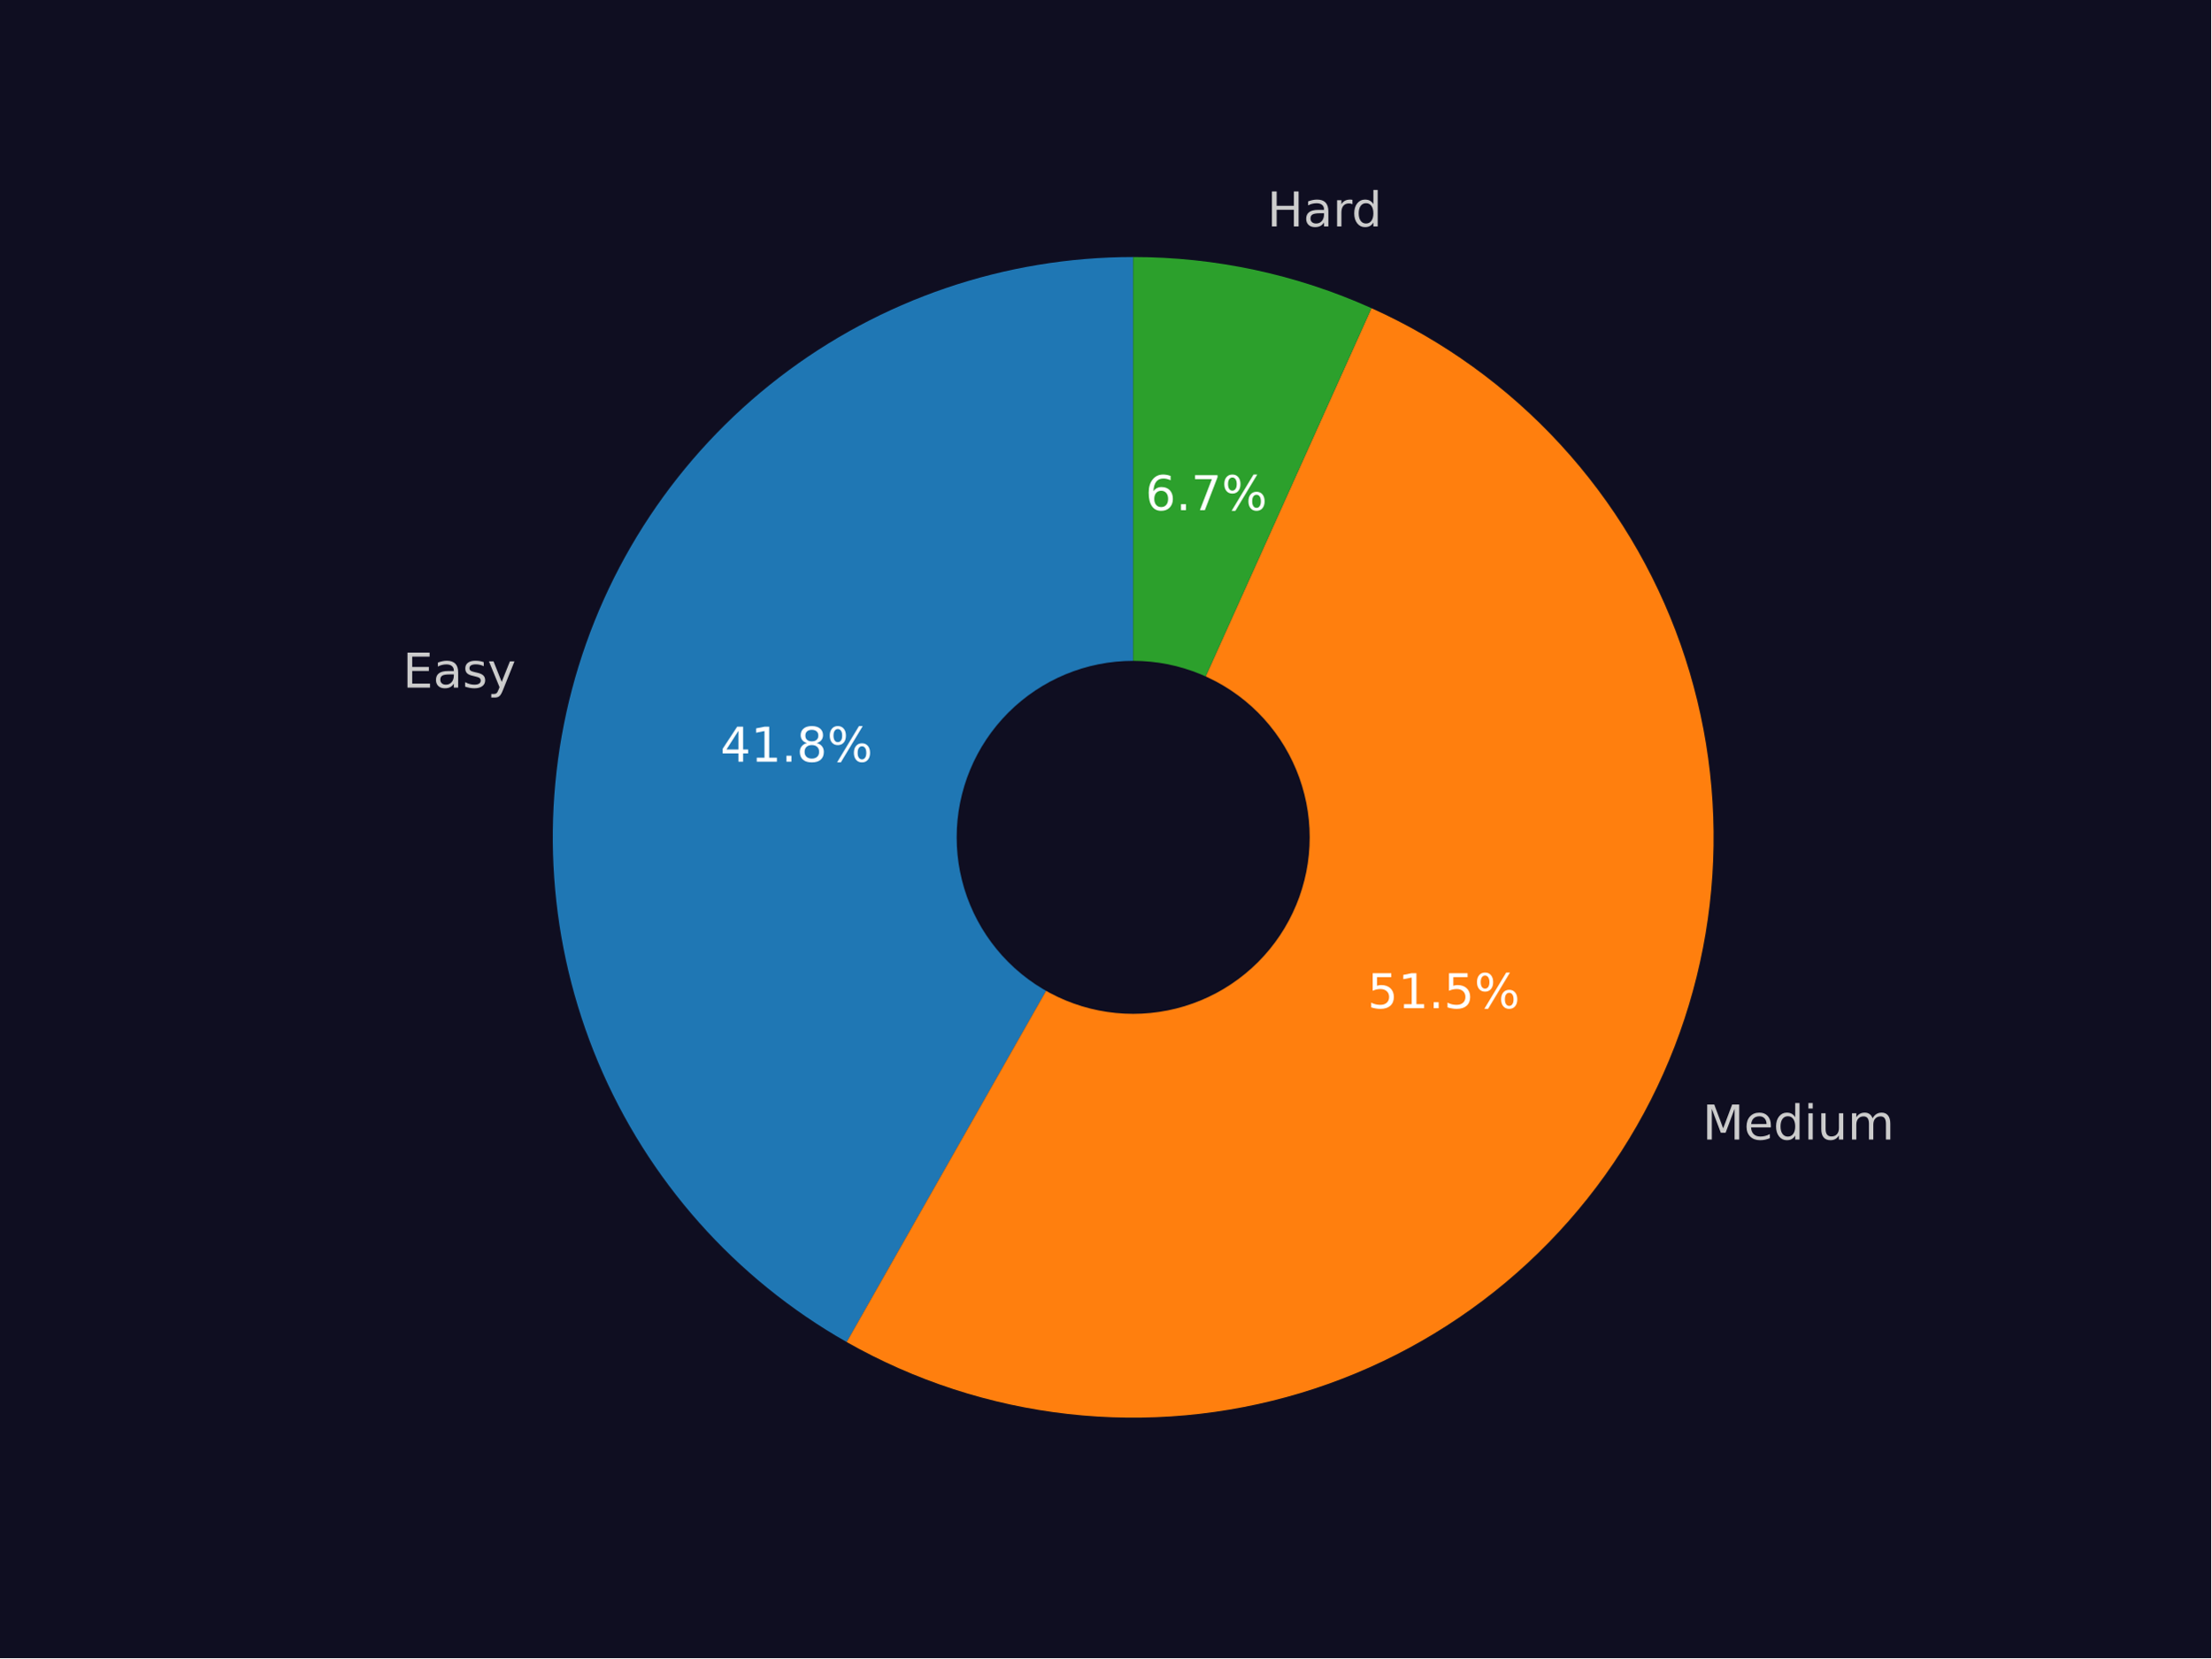
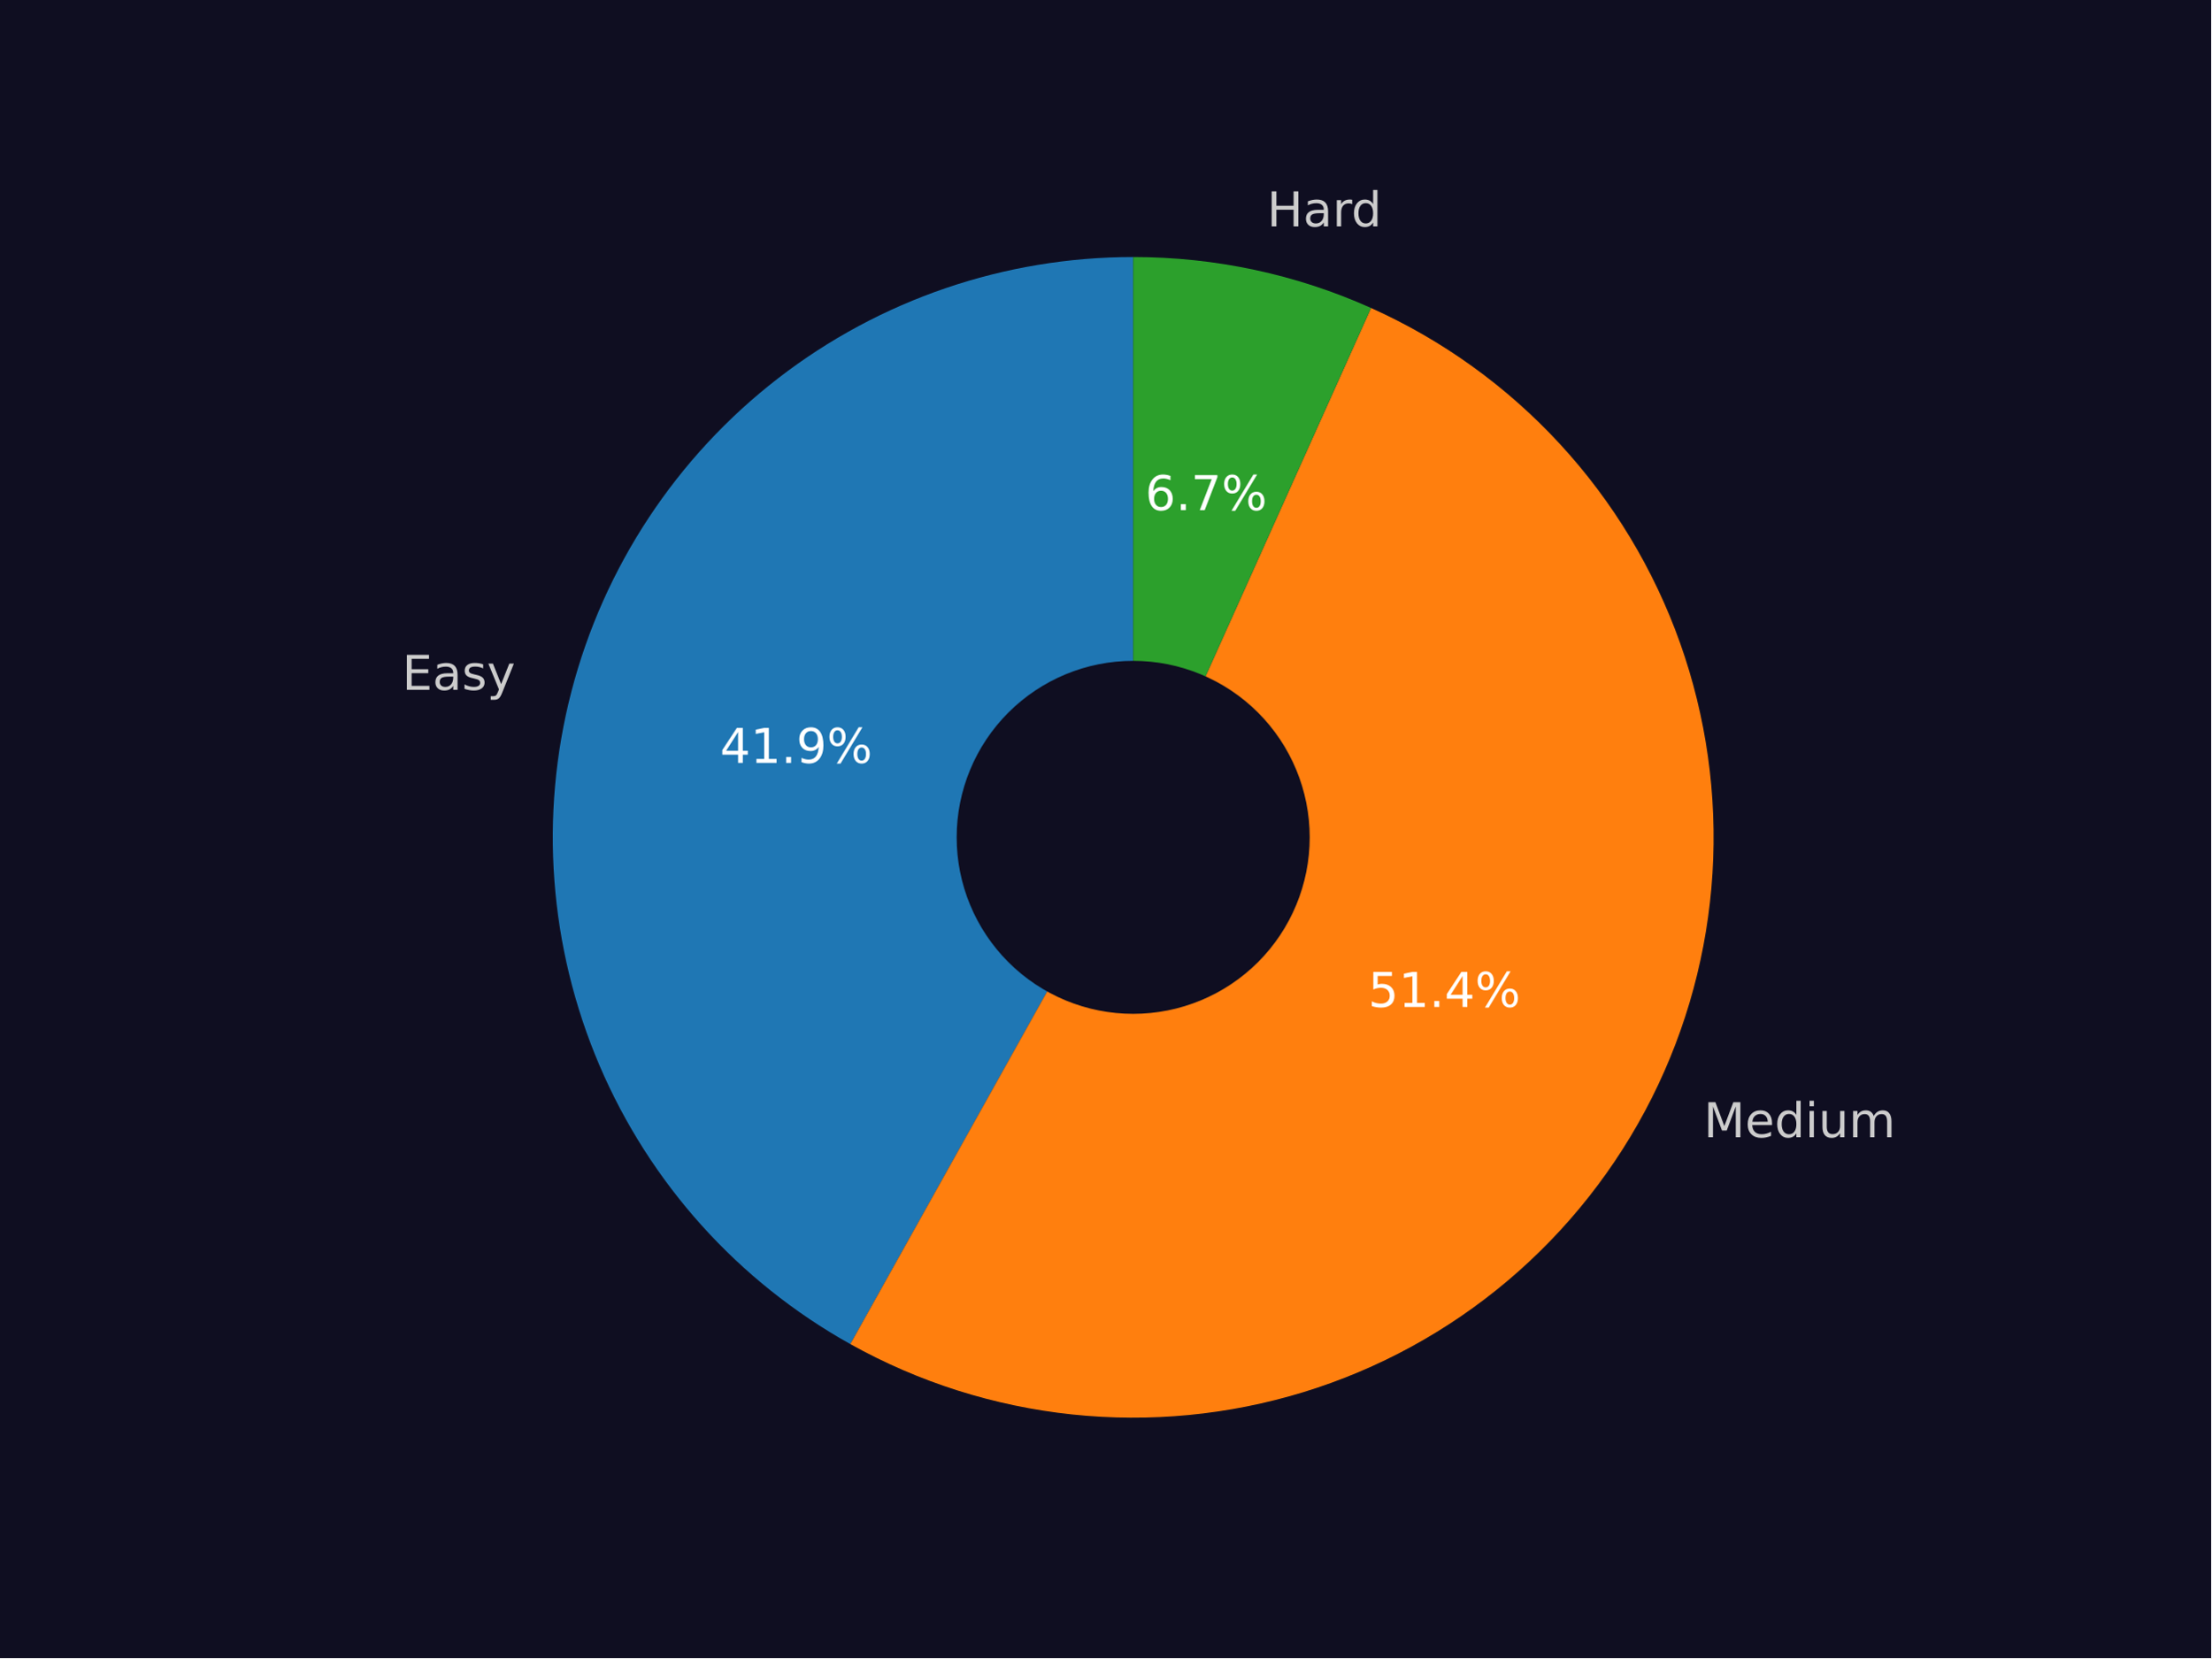
<svg xmlns="http://www.w3.org/2000/svg" xmlns:xlink="http://www.w3.org/1999/xlink" width="460.8pt" height="345.6pt" viewBox="0 0 460.8 345.6" version="1.1">
  <defs>
    <style type="text/css">*{stroke-linejoin: round; stroke-linecap: butt}</style>
  </defs>
  <g id="figure_1">
    <g id="patch_1">
      <path d="M 0 345.6  L 460.8 345.6  L 460.8 0  L 0 0  z " style="fill: #0f0e21" />
    </g>
    <g id="axes_1">
      <g id="patch_2">
-         <path d="M 236.159 53.568  C 209.462 53.568 183.501 62.407 162.35 78.698  C 141.199 94.989 126.024 117.833 119.208 143.645  C 112.392 169.458 114.31 196.816 124.661 221.425  C 135.011 246.034 153.224 266.538 176.441 279.719  L 236.159 174.528  z " style="fill: #1f77b4" />
+         <path d="M 236.159 53.568  C 209.387 53.568 183.357 62.456 162.177 78.831  C 140.996 95.206 125.839 118.159 119.097 144.068  C 112.356 169.978 114.403 197.407 124.917 222.029  C 135.43 246.651 153.826 267.099 177.203 280.148  L 236.159 174.528  z " style="fill: #1f77b4" />
      </g>
      <g id="patch_3">
-         <path d="M 176.441 279.719  C 190.668 287.795 206.386 292.902 222.643 294.73  C 238.9 296.559 255.36 295.07 271.025 290.354  C 286.69 285.639 301.236 277.794 313.783 267.296  C 326.329 256.798 336.617 243.863 344.021 229.275  C 351.425 214.687 355.794 198.748 356.862 182.424  C 357.929 166.099 355.674 149.727 350.234 134.299  C 344.793 118.871 336.278 104.705 325.206 92.662  C 314.134 80.619 300.733 70.946 285.816 64.231  L 236.159 174.528  z " style="fill: #ff7f0e" />
+         <path d="M 177.203 280.148  C 191.459 288.105 207.18 293.095 223.416 294.815  C 239.652 296.535 256.069 294.95 271.676 290.156  C 287.283 285.362 301.76 277.458 314.23 266.92  C 326.701 256.382 336.91 243.428 344.241 228.84  C 351.572 214.251 355.873 198.328 356.886 182.033  C 357.899 165.738 355.603 149.405 350.135 134.021  C 344.668 118.637 336.142 104.518 325.072 92.517  C 314.003 80.516 300.617 70.879 285.724 64.189  L 236.159 174.528  z " style="fill: #ff7f0e" />
      </g>
      <g id="patch_4">
-         <path d="M 285.816 64.231  C 278.032 60.726 269.9 58.056 261.554 56.264  C 253.208 54.472 244.696 53.568 236.159 53.568  L 236.159 174.528  z " style="fill: #2ca02c" />
+         <path d="M 285.724 64.189  C 277.953 60.698 269.834 58.038 261.504 56.253  C 253.174 54.468 244.679 53.568 236.159 53.568  L 236.159 174.528  z " style="fill: #2ca02c" />
      </g>
      <g id="patch_5">
-         <path d="M 236.159 210.816  C 245.783 210.816 255.014 206.992 261.819 200.188  C 268.624 193.383 272.447 184.152 272.447 174.528  C 272.447 164.904 268.624 155.673 261.819 148.869  C 255.014 142.064 245.783 138.24 236.159 138.24  C 226.536 138.24 217.305 142.064 210.5 148.869  C 203.695 155.673 199.871 164.904 199.871 174.528  C 199.871 184.152 203.695 193.383 210.5 200.188  C 217.305 206.992 226.536 210.816 236.159 210.816  z " clip-path="url(#pcc33b71856)" style="fill: #0f0e21; stroke: #0f0e21; stroke-linejoin: miter" />
+         <path d="M 236.159 210.816  C 245.783 210.816 255.014 206.992 261.819 200.188  C 268.624 193.383 272.447 184.152 272.447 174.528  C 272.447 164.904 268.624 155.673 261.819 148.869  C 255.014 142.064 245.783 138.24 236.159 138.24  C 226.536 138.24 217.305 142.064 210.5 148.869  C 203.695 155.673 199.871 164.904 199.871 174.528  C 199.871 184.152 203.695 193.383 210.5 200.188  C 217.305 206.992 226.536 210.816 236.159 210.816  z " clip-path="url(#p7603c42329)" style="fill: #0f0e21; stroke: #0f0e21; stroke-linejoin: miter" />
      </g>
      <g id="matplotlib.axis_1" />
      <g id="matplotlib.axis_2" />
      <g id="text_1">
-         <g style="fill: #cccccc" transform="translate(83.93812 143.3166) scale(0.1 -0.1)">
+         <g style="fill: #cccccc" transform="translate(83.81617 143.7818) scale(0.1 -0.1)">
          <defs>
            <path id="DejaVuSans-45" d="M 628 4666  L 3578 4666  L 3578 4134  L 1259 4134  L 1259 2753  L 3481 2753  L 3481 2222  L 1259 2222  L 1259 531  L 3634 531  L 3634 0  L 628 0  L 628 4666  z " transform="scale(0.015625)" />
            <path id="DejaVuSans-61" d="M 2194 1759  Q 1497 1759 1228 1600  Q 959 1441 959 1056  Q 959 750 1161 570  Q 1363 391 1709 391  Q 2188 391 2477 730  Q 2766 1069 2766 1631  L 2766 1759  L 2194 1759  z M 3341 1997  L 3341 0  L 2766 0  L 2766 531  Q 2569 213 2275 61  Q 1981 -91 1556 -91  Q 1019 -91 701 211  Q 384 513 384 1019  Q 384 1609 779 1909  Q 1175 2209 1959 2209  L 2766 2209  L 2766 2266  Q 2766 2663 2505 2880  Q 2244 3097 1772 3097  Q 1472 3097 1187 3025  Q 903 2953 641 2809  L 641 3341  Q 956 3463 1253 3523  Q 1550 3584 1831 3584  Q 2591 3584 2966 3190  Q 3341 2797 3341 1997  z " transform="scale(0.015625)" />
            <path id="DejaVuSans-73" d="M 2834 3397  L 2834 2853  Q 2591 2978 2328 3040  Q 2066 3103 1784 3103  Q 1356 3103 1142 2972  Q 928 2841 928 2578  Q 928 2378 1081 2264  Q 1234 2150 1697 2047  L 1894 2003  Q 2506 1872 2764 1633  Q 3022 1394 3022 966  Q 3022 478 2636 193  Q 2250 -91 1575 -91  Q 1294 -91 989 -36  Q 684 19 347 128  L 347 722  Q 666 556 975 473  Q 1284 391 1588 391  Q 1994 391 2212 530  Q 2431 669 2431 922  Q 2431 1156 2273 1281  Q 2116 1406 1581 1522  L 1381 1569  Q 847 1681 609 1914  Q 372 2147 372 2553  Q 372 3047 722 3315  Q 1072 3584 1716 3584  Q 2034 3584 2315 3537  Q 2597 3491 2834 3397  z " transform="scale(0.015625)" />
            <path id="DejaVuSans-79" d="M 2059 -325  Q 1816 -950 1584 -1140  Q 1353 -1331 966 -1331  L 506 -1331  L 506 -850  L 844 -850  Q 1081 -850 1212 -737  Q 1344 -625 1503 -206  L 1606 56  L 191 3500  L 800 3500  L 1894 763  L 2988 3500  L 3597 3500  L 2059 -325  z " transform="scale(0.015625)" />
          </defs>
          <use xlink:href="#DejaVuSans-45" />
          <use xlink:href="#DejaVuSans-61" x="63.184" />
          <use xlink:href="#DejaVuSans-73" x="124.463" />
          <use xlink:href="#DejaVuSans-79" x="176.562" />
        </g>
      </g>
      <g id="text_2">
-         <g style="fill: #ffffff" transform="translate(150.1051 158.7579) scale(0.1 -0.1)">
+         <g style="fill: #ffffff" transform="translate(150.0386 159.0116) scale(0.1 -0.1)">
          <defs>
            <path id="DejaVuSans-34" d="M 2419 4116  L 825 1625  L 2419 1625  L 2419 4116  z M 2253 4666  L 3047 4666  L 3047 1625  L 3713 1625  L 3713 1100  L 3047 1100  L 3047 0  L 2419 0  L 2419 1100  L 313 1100  L 313 1709  L 2253 4666  z " transform="scale(0.015625)" />
            <path id="DejaVuSans-31" d="M 794 531  L 1825 531  L 1825 4091  L 703 3866  L 703 4441  L 1819 4666  L 2450 4666  L 2450 531  L 3481 531  L 3481 0  L 794 0  L 794 531  z " transform="scale(0.015625)" />
            <path id="DejaVuSans-2e" d="M 684 794  L 1344 794  L 1344 0  L 684 0  L 684 794  z " transform="scale(0.015625)" />
-             <path id="DejaVuSans-38" d="M 2034 2216  Q 1584 2216 1326 1975  Q 1069 1734 1069 1313  Q 1069 891 1326 650  Q 1584 409 2034 409  Q 2484 409 2743 651  Q 3003 894 3003 1313  Q 3003 1734 2745 1975  Q 2488 2216 2034 2216  z M 1403 2484  Q 997 2584 770 2862  Q 544 3141 544 3541  Q 544 4100 942 4425  Q 1341 4750 2034 4750  Q 2731 4750 3128 4425  Q 3525 4100 3525 3541  Q 3525 3141 3298 2862  Q 3072 2584 2669 2484  Q 3125 2378 3379 2068  Q 3634 1759 3634 1313  Q 3634 634 3220 271  Q 2806 -91 2034 -91  Q 1263 -91 848 271  Q 434 634 434 1313  Q 434 1759 690 2068  Q 947 2378 1403 2484  z M 1172 3481  Q 1172 3119 1398 2916  Q 1625 2713 2034 2713  Q 2441 2713 2670 2916  Q 2900 3119 2900 3481  Q 2900 3844 2670 4047  Q 2441 4250 2034 4250  Q 1625 4250 1398 4047  Q 1172 3844 1172 3481  z " transform="scale(0.015625)" />
+             <path id="DejaVuSans-39" d="M 703 97  L 703 672  Q 941 559 1184 500  Q 1428 441 1663 441  Q 2288 441 2617 861  Q 2947 1281 2994 2138  Q 2813 1869 2534 1725  Q 2256 1581 1919 1581  Q 1219 1581 811 2004  Q 403 2428 403 3163  Q 403 3881 828 4315  Q 1253 4750 1959 4750  Q 2769 4750 3195 4129  Q 3622 3509 3622 2328  Q 3622 1225 3098 567  Q 2575 -91 1691 -91  Q 1453 -91 1209 -44  Q 966 3 703 97  z M 1959 2075  Q 2384 2075 2632 2365  Q 2881 2656 2881 3163  Q 2881 3666 2632 3958  Q 2384 4250 1959 4250  Q 1534 4250 1286 3958  Q 1038 3666 1038 3163  Q 1038 2656 1286 2365  Q 1534 2075 1959 2075  z " transform="scale(0.015625)" />
            <path id="DejaVuSans-25" d="M 4653 2053  Q 4381 2053 4226 1822  Q 4072 1591 4072 1178  Q 4072 772 4226 539  Q 4381 306 4653 306  Q 4919 306 5073 539  Q 5228 772 5228 1178  Q 5228 1588 5073 1820  Q 4919 2053 4653 2053  z M 4653 2450  Q 5147 2450 5437 2106  Q 5728 1763 5728 1178  Q 5728 594 5436 251  Q 5144 -91 4653 -91  Q 4153 -91 3862 251  Q 3572 594 3572 1178  Q 3572 1766 3864 2108  Q 4156 2450 4653 2450  z M 1428 4353  Q 1159 4353 1004 4120  Q 850 3888 850 3481  Q 850 3069 1003 2837  Q 1156 2606 1428 2606  Q 1700 2606 1854 2837  Q 2009 3069 2009 3481  Q 2009 3884 1853 4118  Q 1697 4353 1428 4353  z M 4250 4750  L 4750 4750  L 1831 -91  L 1331 -91  L 4250 4750  z M 1428 4750  Q 1922 4750 2215 4408  Q 2509 4066 2509 3481  Q 2509 2891 2217 2550  Q 1925 2209 1428 2209  Q 931 2209 642 2551  Q 353 2894 353 3481  Q 353 4063 643 4406  Q 934 4750 1428 4750  z " transform="scale(0.015625)" />
          </defs>
          <use xlink:href="#DejaVuSans-34" />
          <use xlink:href="#DejaVuSans-31" x="63.623" />
          <use xlink:href="#DejaVuSans-2e" x="127.246" />
-           <use xlink:href="#DejaVuSans-38" x="159.033" />
+           <use xlink:href="#DejaVuSans-39" x="159.033" />
          <use xlink:href="#DejaVuSans-25" x="222.656" />
        </g>
      </g>
      <g id="text_3">
-         <g style="fill: #cccccc" transform="translate(354.8071 237.5091) scale(0.1 -0.1)">
+         <g style="fill: #cccccc" transform="translate(355.049 237.0301) scale(0.1 -0.1)">
          <defs>
            <path id="DejaVuSans-4d" d="M 628 4666  L 1569 4666  L 2759 1491  L 3956 4666  L 4897 4666  L 4897 0  L 4281 0  L 4281 4097  L 3078 897  L 2444 897  L 1241 4097  L 1241 0  L 628 0  L 628 4666  z " transform="scale(0.015625)" />
            <path id="DejaVuSans-65" d="M 3597 1894  L 3597 1613  L 953 1613  Q 991 1019 1311 708  Q 1631 397 2203 397  Q 2534 397 2845 478  Q 3156 559 3463 722  L 3463 178  Q 3153 47 2828 -22  Q 2503 -91 2169 -91  Q 1331 -91 842 396  Q 353 884 353 1716  Q 353 2575 817 3079  Q 1281 3584 2069 3584  Q 2775 3584 3186 3129  Q 3597 2675 3597 1894  z M 3022 2063  Q 3016 2534 2758 2815  Q 2500 3097 2075 3097  Q 1594 3097 1305 2825  Q 1016 2553 972 2059  L 3022 2063  z " transform="scale(0.015625)" />
            <path id="DejaVuSans-64" d="M 2906 2969  L 2906 4863  L 3481 4863  L 3481 0  L 2906 0  L 2906 525  Q 2725 213 2448 61  Q 2172 -91 1784 -91  Q 1150 -91 751 415  Q 353 922 353 1747  Q 353 2572 751 3078  Q 1150 3584 1784 3584  Q 2172 3584 2448 3432  Q 2725 3281 2906 2969  z M 947 1747  Q 947 1113 1208 752  Q 1469 391 1925 391  Q 2381 391 2643 752  Q 2906 1113 2906 1747  Q 2906 2381 2643 2742  Q 2381 3103 1925 3103  Q 1469 3103 1208 2742  Q 947 2381 947 1747  z " transform="scale(0.015625)" />
            <path id="DejaVuSans-69" d="M 603 3500  L 1178 3500  L 1178 0  L 603 0  L 603 3500  z M 603 4863  L 1178 4863  L 1178 4134  L 603 4134  L 603 4863  z " transform="scale(0.015625)" />
            <path id="DejaVuSans-75" d="M 544 1381  L 544 3500  L 1119 3500  L 1119 1403  Q 1119 906 1312 657  Q 1506 409 1894 409  Q 2359 409 2629 706  Q 2900 1003 2900 1516  L 2900 3500  L 3475 3500  L 3475 0  L 2900 0  L 2900 538  Q 2691 219 2414 64  Q 2138 -91 1772 -91  Q 1169 -91 856 284  Q 544 659 544 1381  z M 1991 3584  L 1991 3584  z " transform="scale(0.015625)" />
            <path id="DejaVuSans-6d" d="M 3328 2828  Q 3544 3216 3844 3400  Q 4144 3584 4550 3584  Q 5097 3584 5394 3201  Q 5691 2819 5691 2113  L 5691 0  L 5113 0  L 5113 2094  Q 5113 2597 4934 2840  Q 4756 3084 4391 3084  Q 3944 3084 3684 2787  Q 3425 2491 3425 1978  L 3425 0  L 2847 0  L 2847 2094  Q 2847 2600 2669 2842  Q 2491 3084 2119 3084  Q 1678 3084 1418 2786  Q 1159 2488 1159 1978  L 1159 0  L 581 0  L 581 3500  L 1159 3500  L 1159 2956  Q 1356 3278 1631 3431  Q 1906 3584 2284 3584  Q 2666 3584 2933 3390  Q 3200 3197 3328 2828  z " transform="scale(0.015625)" />
          </defs>
          <use xlink:href="#DejaVuSans-4d" />
          <use xlink:href="#DejaVuSans-65" x="86.279" />
          <use xlink:href="#DejaVuSans-64" x="147.803" />
          <use xlink:href="#DejaVuSans-69" x="211.279" />
          <use xlink:href="#DejaVuSans-75" x="239.062" />
          <use xlink:href="#DejaVuSans-6d" x="302.441" />
        </g>
      </g>
      <g id="text_4">
-         <g style="fill: #ffffff" transform="translate(284.9928 210.1356) scale(0.1 -0.1)">
+         <g style="fill: #ffffff" transform="translate(285.1247 209.8743) scale(0.1 -0.1)">
          <defs>
            <path id="DejaVuSans-35" d="M 691 4666  L 3169 4666  L 3169 4134  L 1269 4134  L 1269 2991  Q 1406 3038 1543 3061  Q 1681 3084 1819 3084  Q 2600 3084 3056 2656  Q 3513 2228 3513 1497  Q 3513 744 3044 326  Q 2575 -91 1722 -91  Q 1428 -91 1123 -41  Q 819 9 494 109  L 494 744  Q 775 591 1075 516  Q 1375 441 1709 441  Q 2250 441 2565 725  Q 2881 1009 2881 1497  Q 2881 1984 2565 2268  Q 2250 2553 1709 2553  Q 1456 2553 1204 2497  Q 953 2441 691 2322  L 691 4666  z " transform="scale(0.015625)" />
          </defs>
          <use xlink:href="#DejaVuSans-35" />
          <use xlink:href="#DejaVuSans-31" x="63.623" />
          <use xlink:href="#DejaVuSans-2e" x="127.246" />
-           <use xlink:href="#DejaVuSans-35" x="159.033" />
+           <use xlink:href="#DejaVuSans-34" x="159.033" />
          <use xlink:href="#DejaVuSans-25" x="222.656" />
        </g>
      </g>
      <g id="text_5">
-         <g style="fill: #cccccc" transform="translate(264.0932 47.1966) scale(0.1 -0.1)">
+         <g style="fill: #cccccc" transform="translate(264.0388 47.18494) scale(0.1 -0.1)">
          <defs>
            <path id="DejaVuSans-48" d="M 628 4666  L 1259 4666  L 1259 2753  L 3553 2753  L 3553 4666  L 4184 4666  L 4184 0  L 3553 0  L 3553 2222  L 1259 2222  L 1259 0  L 628 0  L 628 4666  z " transform="scale(0.015625)" />
            <path id="DejaVuSans-72" d="M 2631 2963  Q 2534 3019 2420 3045  Q 2306 3072 2169 3072  Q 1681 3072 1420 2755  Q 1159 2438 1159 1844  L 1159 0  L 581 0  L 581 3500  L 1159 3500  L 1159 2956  Q 1341 3275 1631 3429  Q 1922 3584 2338 3584  Q 2397 3584 2469 3576  Q 2541 3569 2628 3553  L 2631 2963  z " transform="scale(0.015625)" />
          </defs>
          <use xlink:href="#DejaVuSans-48" />
          <use xlink:href="#DejaVuSans-61" x="75.195" />
          <use xlink:href="#DejaVuSans-72" x="136.475" />
          <use xlink:href="#DejaVuSans-64" x="175.838" />
        </g>
      </g>
      <g id="text_6">
-         <g style="fill: #ffffff" transform="translate(238.6937 106.3288) scale(0.1 -0.1)">
+         <g style="fill: #ffffff" transform="translate(238.664 106.3224) scale(0.1 -0.1)">
          <defs>
            <path id="DejaVuSans-36" d="M 2113 2584  Q 1688 2584 1439 2293  Q 1191 2003 1191 1497  Q 1191 994 1439 701  Q 1688 409 2113 409  Q 2538 409 2786 701  Q 3034 994 3034 1497  Q 3034 2003 2786 2293  Q 2538 2584 2113 2584  z M 3366 4563  L 3366 3988  Q 3128 4100 2886 4159  Q 2644 4219 2406 4219  Q 1781 4219 1451 3797  Q 1122 3375 1075 2522  Q 1259 2794 1537 2939  Q 1816 3084 2150 3084  Q 2853 3084 3261 2657  Q 3669 2231 3669 1497  Q 3669 778 3244 343  Q 2819 -91 2113 -91  Q 1303 -91 875 529  Q 447 1150 447 2328  Q 447 3434 972 4092  Q 1497 4750 2381 4750  Q 2619 4750 2861 4703  Q 3103 4656 3366 4563  z " transform="scale(0.015625)" />
            <path id="DejaVuSans-37" d="M 525 4666  L 3525 4666  L 3525 4397  L 1831 0  L 1172 0  L 2766 4134  L 525 4134  L 525 4666  z " transform="scale(0.015625)" />
          </defs>
          <use xlink:href="#DejaVuSans-36" />
          <use xlink:href="#DejaVuSans-2e" x="63.623" />
          <use xlink:href="#DejaVuSans-37" x="95.41" />
          <use xlink:href="#DejaVuSans-25" x="159.033" />
        </g>
      </g>
    </g>
  </g>
  <defs>
-     <clipPath id="pcc33b71856">
+     <clipPath id="p7603c42329">
      <rect x="57.6" y="41.472" width="357.12" height="266.112" />
    </clipPath>
  </defs>
</svg>
